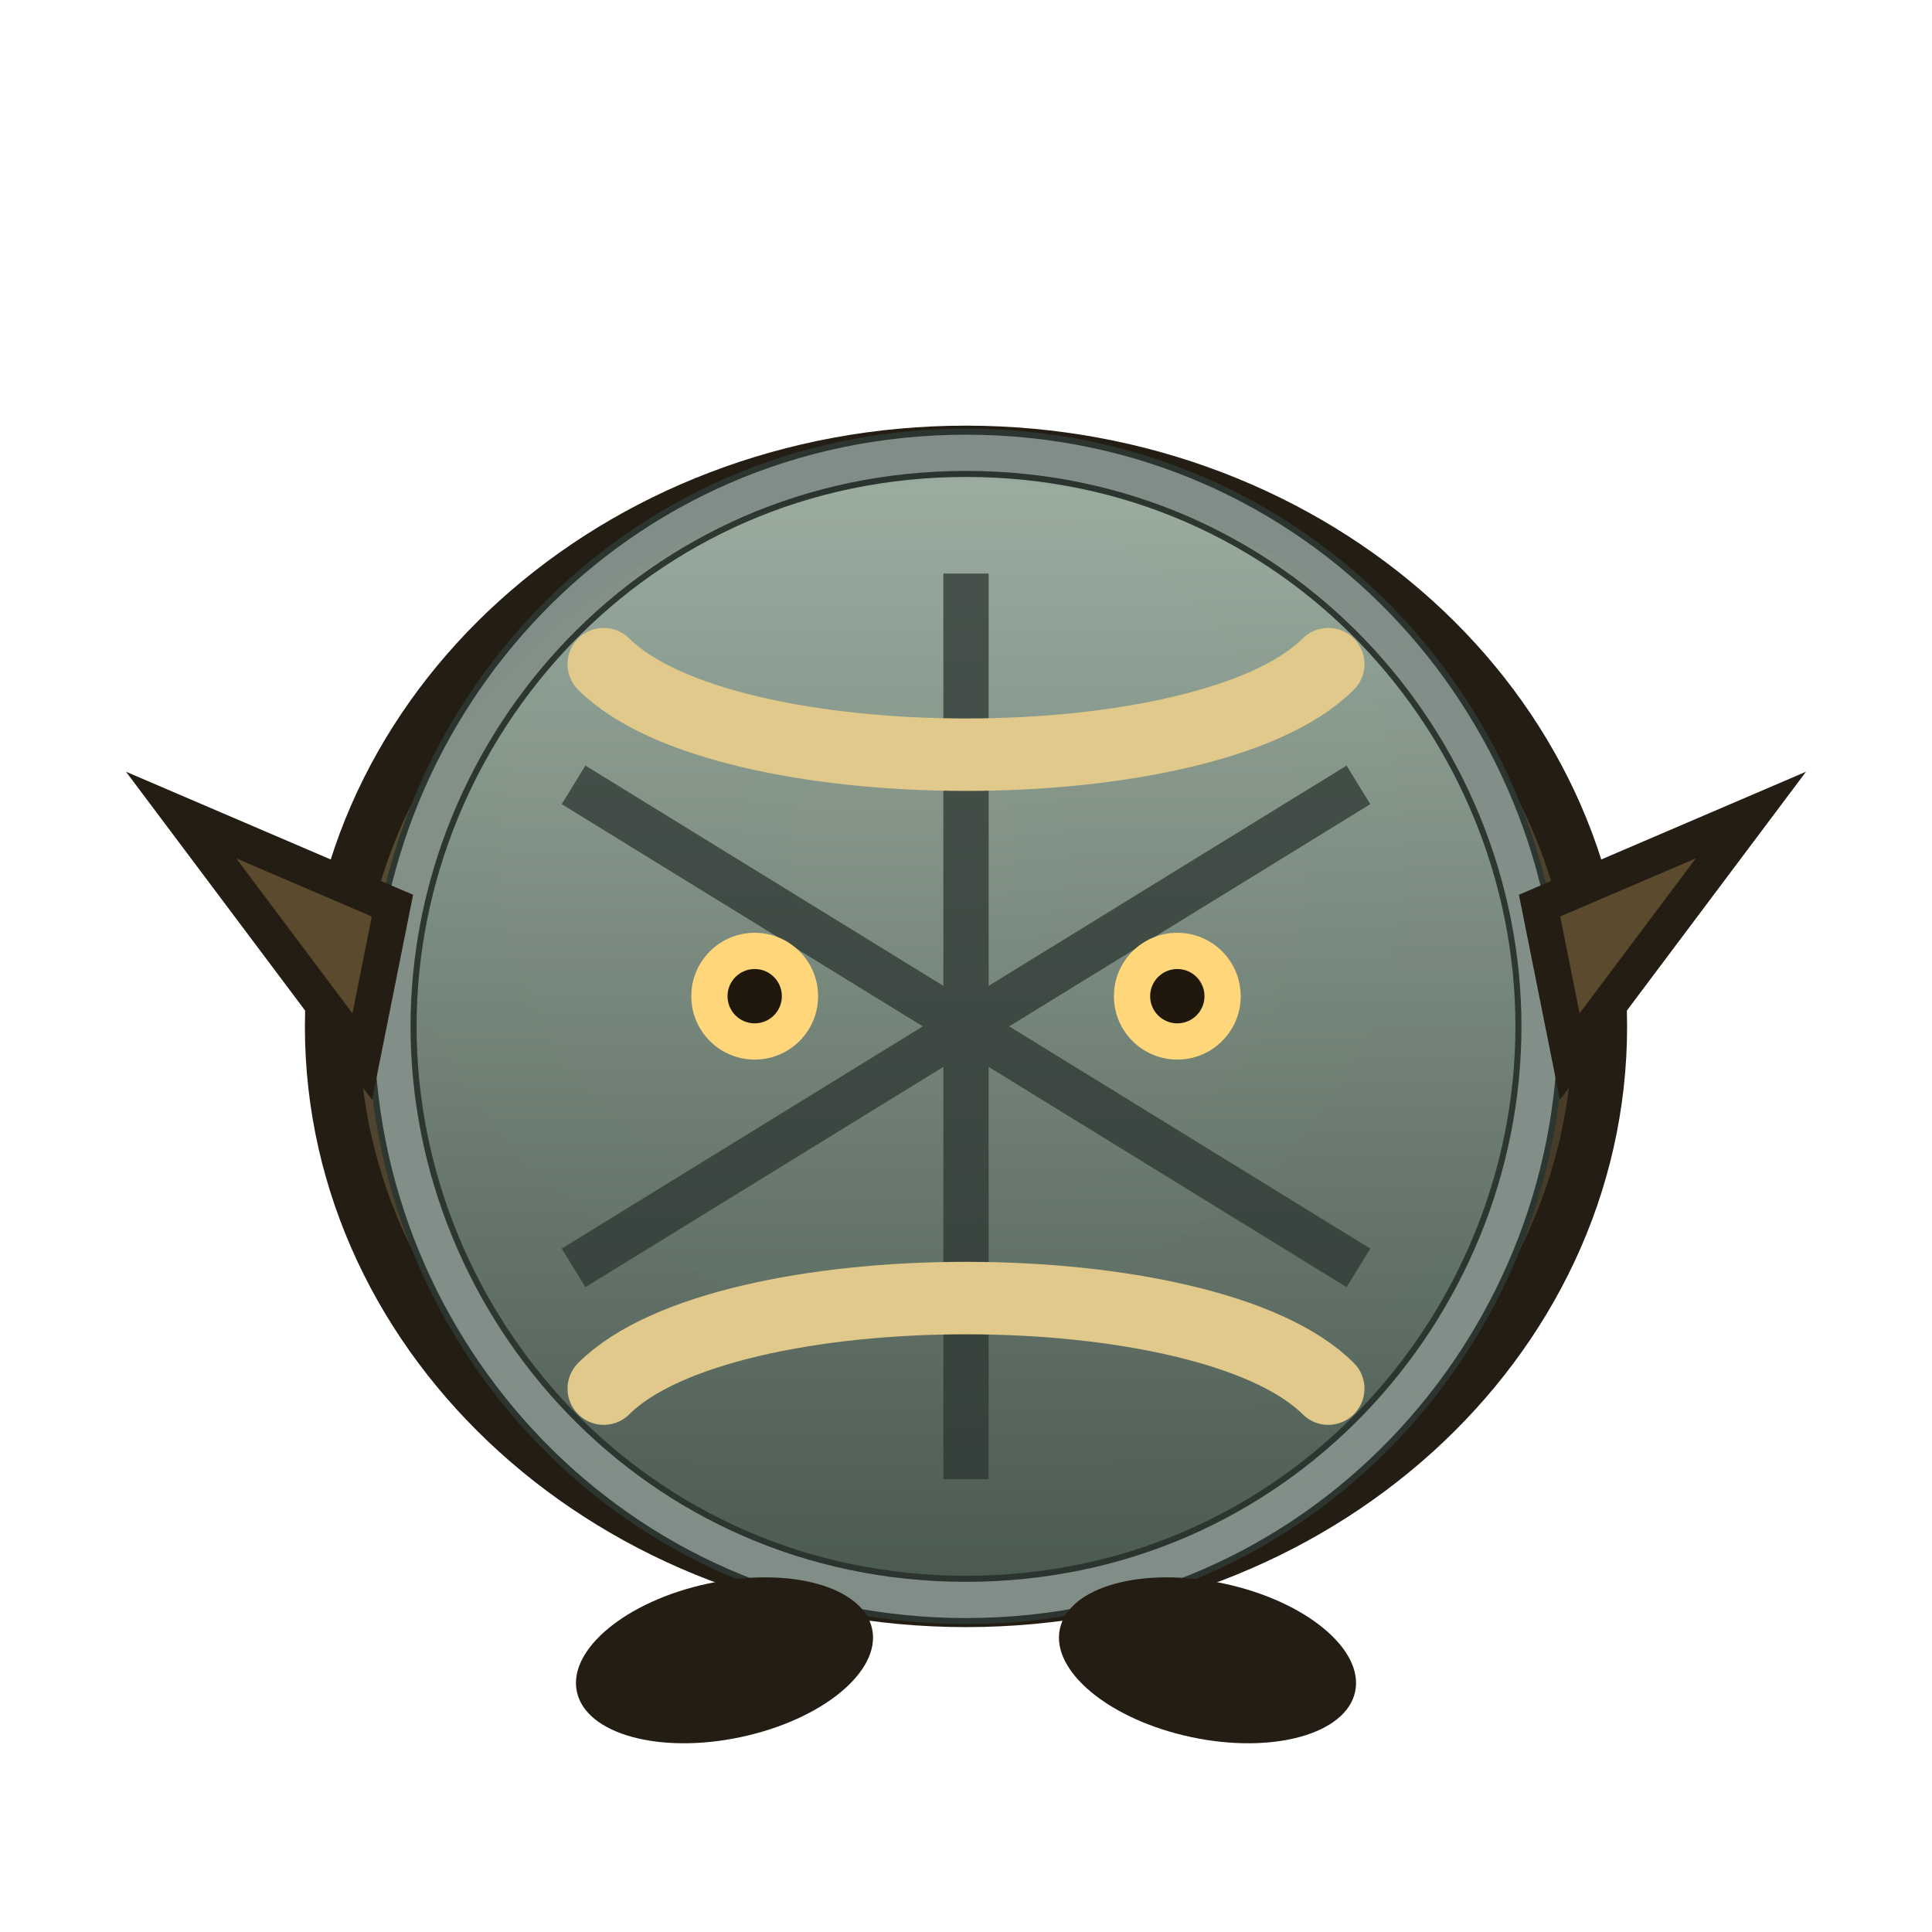
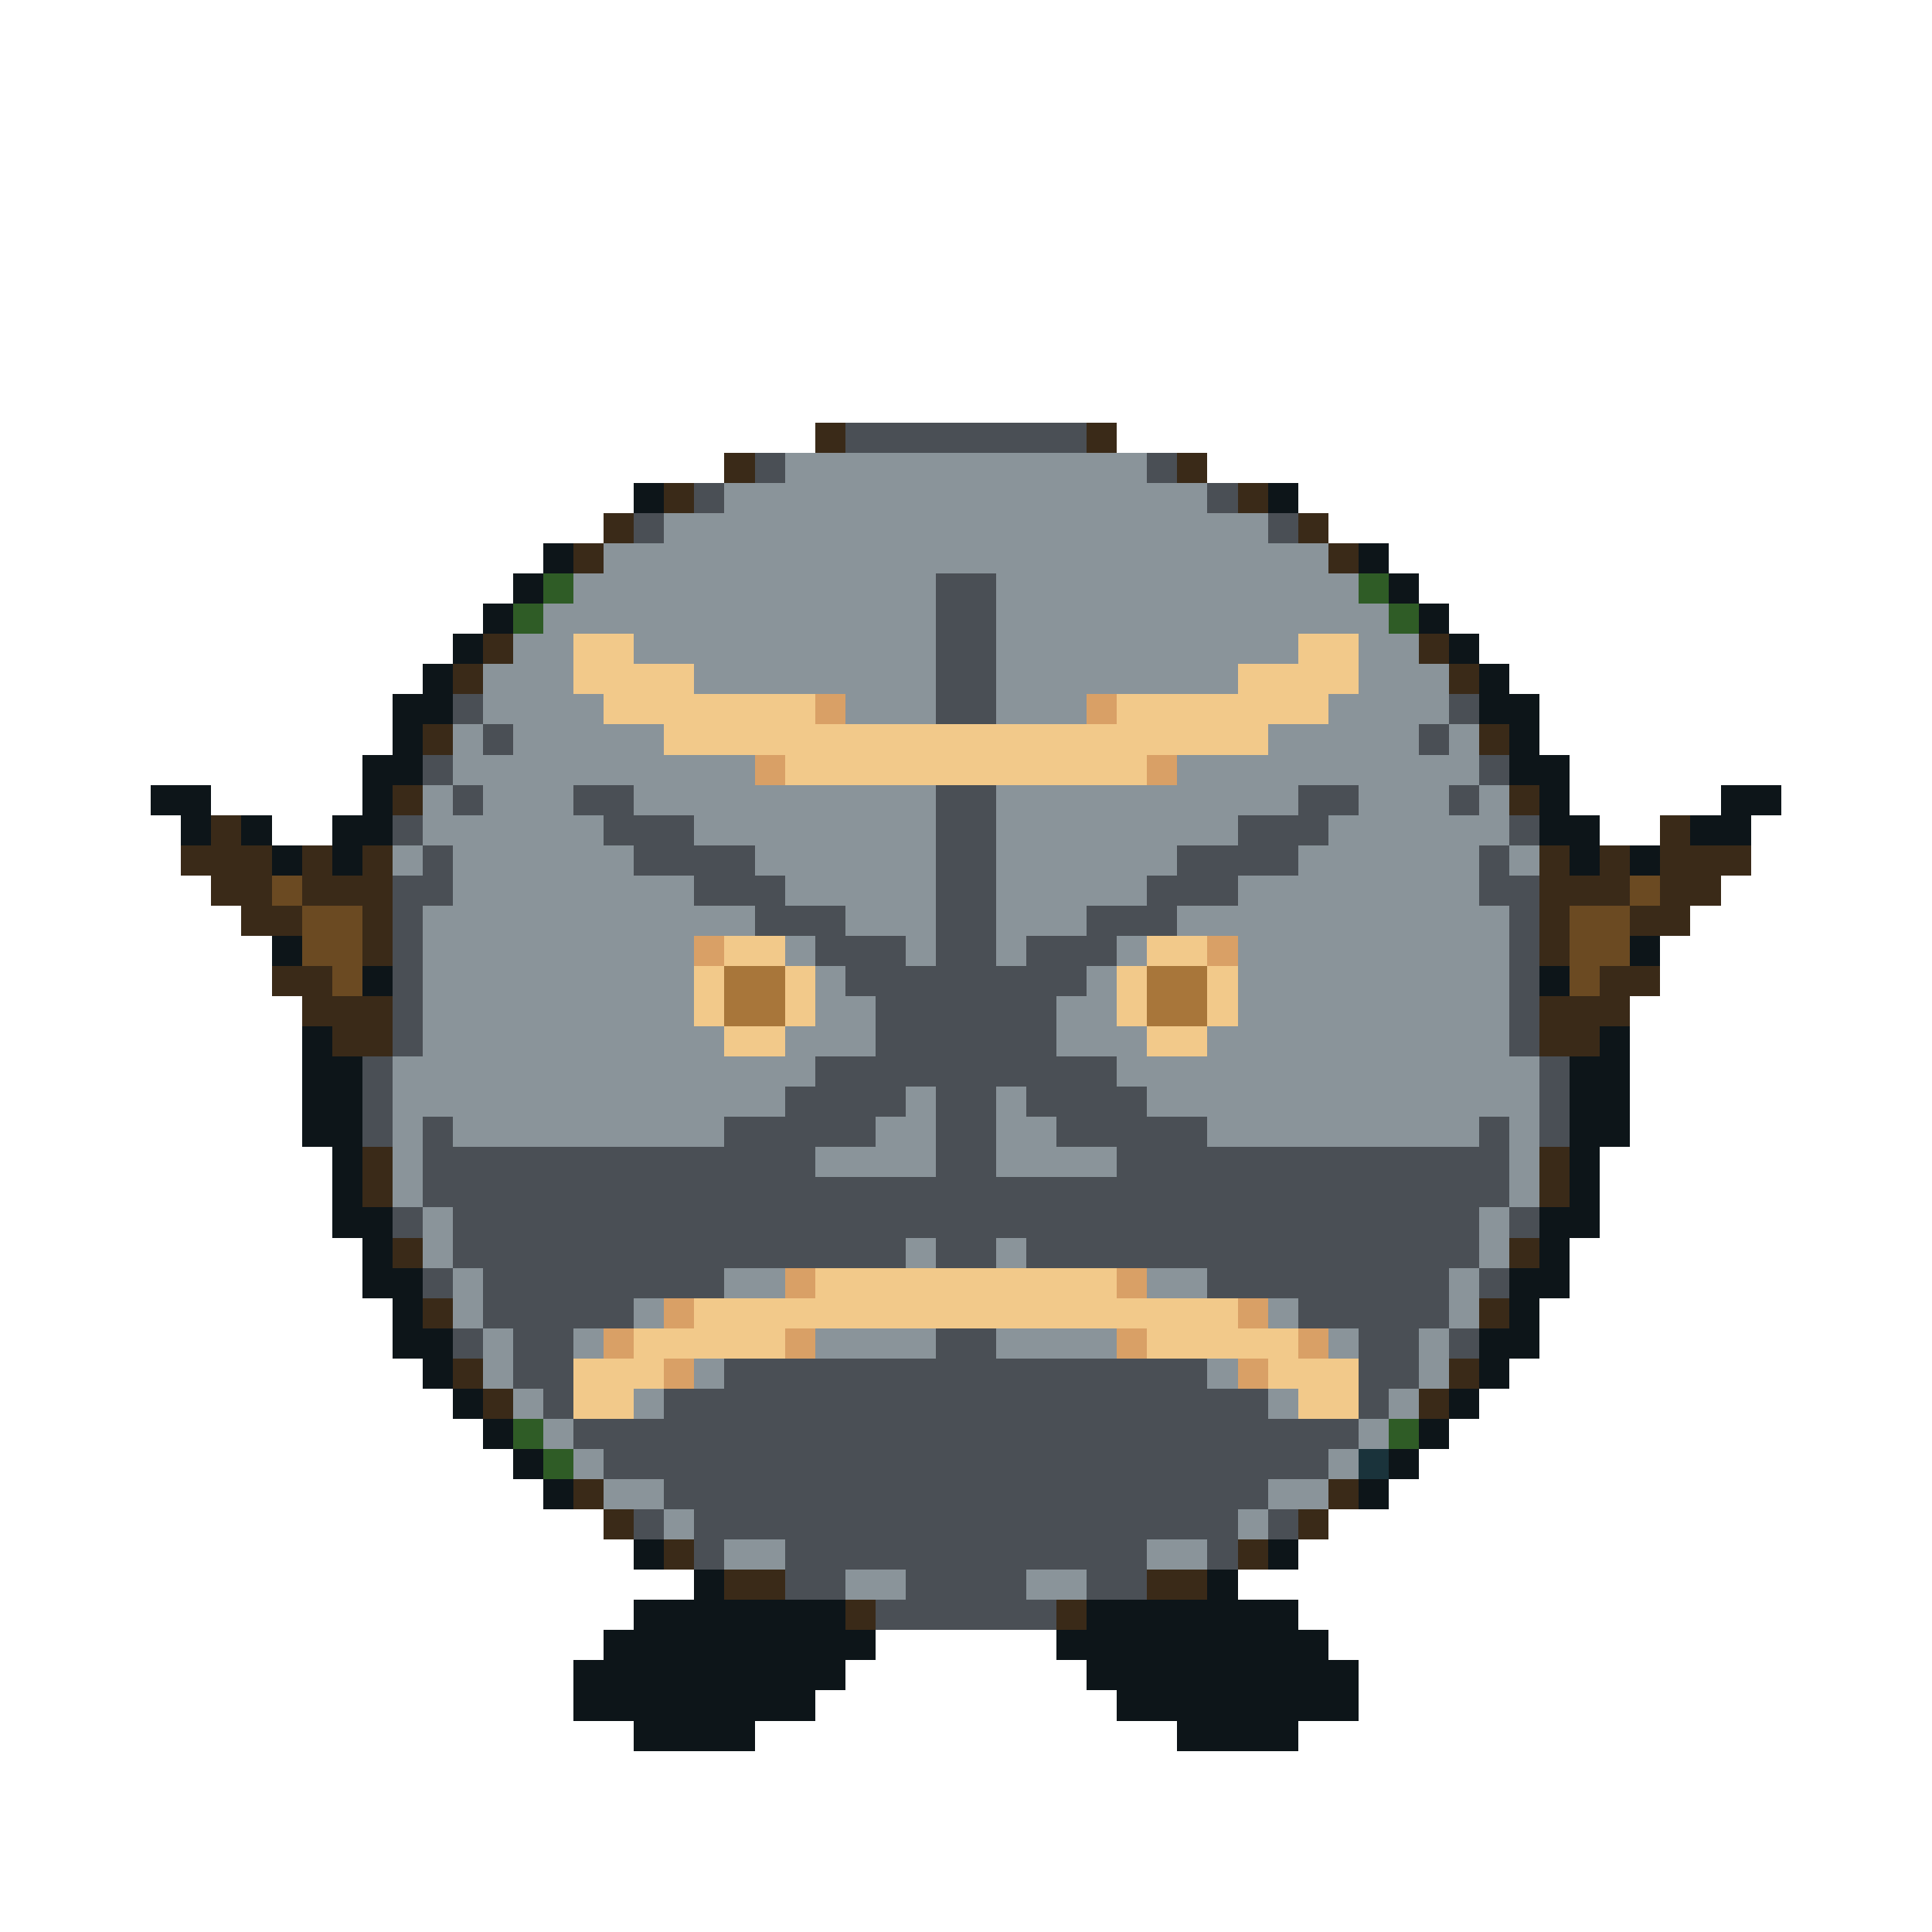
- <svg xmlns="http://www.w3.org/2000/svg" width="64" height="64" viewBox="0 0 64 64">
-   <defs>
-     <radialGradient id="hide" cx="0.45" cy="0.35" r="0.72">
-       <stop offset="0" stop-color="#7d6a45" />
-       <stop offset="1" stop-color="#3b3122" />
-     </radialGradient>
-     <linearGradient id="shell" x1="0" y1="0" x2="0" y2="1">
-       <stop offset="0" stop-color="#9fb3a6" />
-       <stop offset="1" stop-color="#4a5a52" />
-     </linearGradient>
-   </defs>
-   <ellipse cx="32" cy="34" rx="21" ry="19" fill="url(#hide)" stroke="#241d13" stroke-width="1.8" />
-   <path d="M32 15 C43 15 51 24 51 34 C51 44 43 53 32 53 C21 53 13 44 13 34 C13 24 21 15 32 15 Z" fill="url(#shell)" stroke="#2b3630" stroke-width="1.6" opacity="0.95" />
-   <path d="M32 19 L32 49 M19 26 L45 42 M45 26 L19 42" stroke="#2b3630" stroke-width="1.5" opacity="0.75" />
-   <path d="M32 15 C43 15 51 24 51 34 C51 44 43 53 32 53 C21 53 13 44 13 34 C13 24 21 15 32 15 Z" fill="none" stroke="#c9d8cf" stroke-width="1.2" opacity="0.55" />
-   <path d="M20 22 C24 26 40 26 44 22" fill="none" stroke="#e0c98a" stroke-width="2.4" stroke-linecap="round" />
-   <path d="M20 46 C24 42 40 42 44 46" fill="none" stroke="#e0c98a" stroke-width="2.4" stroke-linecap="round" />
-   <circle cx="25" cy="33" r="2.1" fill="#ffd77a" />
-   <circle cx="39" cy="33" r="2.1" fill="#ffd77a" />
-   <circle cx="25" cy="33" r="0.9" fill="#20180c" />
-   <circle cx="39" cy="33" r="0.9" fill="#20180c" />
-   <path d="M13 30 L6 27 L12 35 Z" fill="#5c4a2e" stroke="#241d13" stroke-width="1.2" />
-   <path d="M51 30 L58 27 L52 35 Z" fill="#5c4a2e" stroke="#241d13" stroke-width="1.2" />
-   <ellipse cx="24" cy="55" rx="5" ry="2.6" fill="#241d13" transform="rotate(-12 24 55)" />
-   <ellipse cx="40" cy="55" rx="5" ry="2.6" fill="#241d13" transform="rotate(12 40 55)" />
+ <svg xmlns="http://www.w3.org/2000/svg" width="64" height="64" viewBox="0 0 64 64" shape-rendering="crispEdges" image-rendering="pixelated">
+   <path fill="#3a2a18" d="M27 14h1v1h-1zM36 14h1v1h-1zM24 15h1v1h-1zM39 15h1v1h-1zM22 16h1v1h-1zM41 16h1v1h-1zM20 17h1v1h-1zM43 17h1v1h-1zM19 18h1v1h-1zM44 18h1v1h-1zM16 21h1v1h-1zM47 21h1v1h-1zM15 22h1v1h-1zM48 22h1v1h-1zM14 24h1v1h-1zM49 24h1v1h-1zM13 26h1v1h-1zM50 26h1v1h-1zM7 27h1v1h-1zM55 27h1v1h-1zM6 28h3v1h-3zM10 28h1v1h-1zM12 28h1v1h-1zM51 28h1v1h-1zM53 28h1v1h-1zM55 28h3v1h-3zM7 29h2v1h-2zM10 29h3v1h-3zM51 29h3v1h-3zM55 29h2v1h-2zM8 30h2v1h-2zM12 30h1v1h-1zM51 30h1v1h-1zM54 30h2v1h-2zM12 31h1v1h-1zM51 31h1v1h-1zM9 32h2v1h-2zM53 32h2v1h-2zM10 33h3v1h-3zM51 33h3v1h-3zM11 34h2v1h-2zM51 34h2v1h-2zM12 38h1v1h-1zM51 38h1v1h-1zM12 39h1v1h-1zM51 39h1v1h-1zM13 41h1v1h-1zM50 41h1v1h-1zM14 43h1v1h-1zM49 43h1v1h-1zM15 45h1v1h-1zM48 45h1v1h-1zM16 46h1v1h-1zM47 46h1v1h-1zM19 49h1v1h-1zM44 49h1v1h-1zM20 50h1v1h-1zM43 50h1v1h-1zM22 51h1v1h-1zM41 51h1v1h-1zM24 52h2v1h-2zM38 52h2v1h-2zM28 53h1v1h-1zM35 53h1v1h-1z" />
+   <path fill="#4a4f55" d="M28 14h8v1h-8zM25 15h1v1h-1zM38 15h1v1h-1zM23 16h1v1h-1zM40 16h1v1h-1zM21 17h1v1h-1zM42 17h1v1h-1zM31 19h2v1h-2zM31 20h2v1h-2zM31 21h2v1h-2zM31 22h2v1h-2zM15 23h1v1h-1zM31 23h2v1h-2zM48 23h1v1h-1zM16 24h1v1h-1zM47 24h1v1h-1zM14 25h1v1h-1zM49 25h1v1h-1zM15 26h1v1h-1zM19 26h2v1h-2zM31 26h2v1h-2zM43 26h2v1h-2zM48 26h1v1h-1zM13 27h1v1h-1zM20 27h3v1h-3zM31 27h2v1h-2zM41 27h3v1h-3zM50 27h1v1h-1zM14 28h1v1h-1zM21 28h4v1h-4zM31 28h2v1h-2zM39 28h4v1h-4zM49 28h1v1h-1zM13 29h2v1h-2zM23 29h3v1h-3zM31 29h2v1h-2zM38 29h3v1h-3zM49 29h2v1h-2zM13 30h1v1h-1zM25 30h3v1h-3zM31 30h2v1h-2zM36 30h3v1h-3zM50 30h1v1h-1zM13 31h1v1h-1zM27 31h3v1h-3zM31 31h2v1h-2zM34 31h3v1h-3zM50 31h1v1h-1zM13 32h1v1h-1zM28 32h8v1h-8zM50 32h1v1h-1zM13 33h1v1h-1zM29 33h6v1h-6zM50 33h1v1h-1zM13 34h1v1h-1zM29 34h6v1h-6zM50 34h1v1h-1zM12 35h1v1h-1zM27 35h10v1h-10zM51 35h1v1h-1zM12 36h1v1h-1zM26 36h4v1h-4zM31 36h2v1h-2zM34 36h4v1h-4zM51 36h1v1h-1zM12 37h1v1h-1zM14 37h1v1h-1zM24 37h5v1h-5zM31 37h2v1h-2zM35 37h5v1h-5zM49 37h1v1h-1zM51 37h1v1h-1zM14 38h13v1h-13zM31 38h2v1h-2zM37 38h13v1h-13zM14 39h36v1h-36zM13 40h1v1h-1zM15 40h34v1h-34zM50 40h1v1h-1zM15 41h15v1h-15zM31 41h2v1h-2zM34 41h15v1h-15zM14 42h1v1h-1zM16 42h8v1h-8zM40 42h8v1h-8zM49 42h1v1h-1zM16 43h5v1h-5zM43 43h5v1h-5zM15 44h1v1h-1zM17 44h2v1h-2zM31 44h2v1h-2zM45 44h2v1h-2zM48 44h1v1h-1zM17 45h2v1h-2zM24 45h16v1h-16zM45 45h2v1h-2zM18 46h1v1h-1zM22 46h20v1h-20zM45 46h1v1h-1zM19 47h26v1h-26zM20 48h24v1h-24zM22 49h20v1h-20zM21 50h1v1h-1zM23 50h18v1h-18zM42 50h1v1h-1zM23 51h1v1h-1zM26 51h12v1h-12zM40 51h1v1h-1zM26 52h2v1h-2zM30 52h4v1h-4zM36 52h2v1h-2zM29 53h6v1h-6z" />
+   <path fill="#8a949a" d="M26 15h12v1h-12zM24 16h16v1h-16zM22 17h20v1h-20zM20 18h24v1h-24zM19 19h12v1h-12zM33 19h12v1h-12zM18 20h13v1h-13zM33 20h13v1h-13zM17 21h2v1h-2zM21 21h10v1h-10zM33 21h10v1h-10zM45 21h2v1h-2zM16 22h3v1h-3zM23 22h8v1h-8zM33 22h8v1h-8zM45 22h3v1h-3zM16 23h4v1h-4zM28 23h3v1h-3zM33 23h3v1h-3zM44 23h4v1h-4zM15 24h1v1h-1zM17 24h5v1h-5zM42 24h5v1h-5zM48 24h1v1h-1zM15 25h10v1h-10zM39 25h10v1h-10zM14 26h1v1h-1zM16 26h3v1h-3zM21 26h10v1h-10zM33 26h10v1h-10zM45 26h3v1h-3zM49 26h1v1h-1zM14 27h6v1h-6zM23 27h8v1h-8zM33 27h8v1h-8zM44 27h6v1h-6zM13 28h1v1h-1zM15 28h6v1h-6zM25 28h6v1h-6zM33 28h6v1h-6zM43 28h6v1h-6zM50 28h1v1h-1zM15 29h8v1h-8zM26 29h5v1h-5zM33 29h5v1h-5zM41 29h8v1h-8zM14 30h11v1h-11zM28 30h3v1h-3zM33 30h3v1h-3zM39 30h11v1h-11zM14 31h9v1h-9zM26 31h1v1h-1zM30 31h1v1h-1zM33 31h1v1h-1zM37 31h1v1h-1zM41 31h9v1h-9zM14 32h9v1h-9zM27 32h1v1h-1zM36 32h1v1h-1zM41 32h9v1h-9zM14 33h9v1h-9zM27 33h2v1h-2zM35 33h2v1h-2zM41 33h9v1h-9zM14 34h10v1h-10zM26 34h3v1h-3zM35 34h3v1h-3zM40 34h10v1h-10zM13 35h14v1h-14zM37 35h14v1h-14zM13 36h13v1h-13zM30 36h1v1h-1zM33 36h1v1h-1zM38 36h13v1h-13zM13 37h1v1h-1zM15 37h9v1h-9zM29 37h2v1h-2zM33 37h2v1h-2zM40 37h9v1h-9zM50 37h1v1h-1zM13 38h1v1h-1zM27 38h4v1h-4zM33 38h4v1h-4zM50 38h1v1h-1zM13 39h1v1h-1zM50 39h1v1h-1zM14 40h1v1h-1zM49 40h1v1h-1zM14 41h1v1h-1zM30 41h1v1h-1zM33 41h1v1h-1zM49 41h1v1h-1zM15 42h1v1h-1zM24 42h2v1h-2zM38 42h2v1h-2zM48 42h1v1h-1zM15 43h1v1h-1zM21 43h1v1h-1zM42 43h1v1h-1zM48 43h1v1h-1zM16 44h1v1h-1zM19 44h1v1h-1zM27 44h4v1h-4zM33 44h4v1h-4zM44 44h1v1h-1zM47 44h1v1h-1zM16 45h1v1h-1zM23 45h1v1h-1zM40 45h1v1h-1zM47 45h1v1h-1zM17 46h1v1h-1zM21 46h1v1h-1zM42 46h1v1h-1zM46 46h1v1h-1zM18 47h1v1h-1zM45 47h1v1h-1zM19 48h1v1h-1zM44 48h1v1h-1zM20 49h2v1h-2zM42 49h2v1h-2zM22 50h1v1h-1zM41 50h1v1h-1zM24 51h2v1h-2zM38 51h2v1h-2zM28 52h2v1h-2zM34 52h2v1h-2z" />
+   <path fill="#0d1519" d="M21 16h1v1h-1zM42 16h1v1h-1zM18 18h1v1h-1zM45 18h1v1h-1zM17 19h1v1h-1zM46 19h1v1h-1zM16 20h1v1h-1zM47 20h1v1h-1zM15 21h1v1h-1zM48 21h1v1h-1zM14 22h1v1h-1zM49 22h1v1h-1zM13 23h2v1h-2zM49 23h2v1h-2zM13 24h1v1h-1zM50 24h1v1h-1zM12 25h2v1h-2zM50 25h2v1h-2zM5 26h2v1h-2zM12 26h1v1h-1zM51 26h1v1h-1zM57 26h2v1h-2zM6 27h1v1h-1zM8 27h1v1h-1zM11 27h2v1h-2zM51 27h2v1h-2zM56 27h2v1h-2zM9 28h1v1h-1zM11 28h1v1h-1zM52 28h1v1h-1zM54 28h1v1h-1zM9 31h1v1h-1zM54 31h1v1h-1zM12 32h1v1h-1zM51 32h1v1h-1zM10 34h1v1h-1zM53 34h1v1h-1zM10 35h2v1h-2zM52 35h2v1h-2zM10 36h2v1h-2zM52 36h2v1h-2zM10 37h2v1h-2zM52 37h2v1h-2zM11 38h1v1h-1zM52 38h1v1h-1zM11 39h1v1h-1zM52 39h1v1h-1zM11 40h2v1h-2zM51 40h2v1h-2zM12 41h1v1h-1zM51 41h1v1h-1zM12 42h2v1h-2zM50 42h2v1h-2zM13 43h1v1h-1zM50 43h1v1h-1zM13 44h2v1h-2zM49 44h2v1h-2zM14 45h1v1h-1zM49 45h1v1h-1zM15 46h1v1h-1zM48 46h1v1h-1zM16 47h1v1h-1zM47 47h1v1h-1zM17 48h1v1h-1zM46 48h1v1h-1zM18 49h1v1h-1zM45 49h1v1h-1zM21 51h1v1h-1zM42 51h1v1h-1zM23 52h1v1h-1zM40 52h1v1h-1zM21 53h7v1h-7zM36 53h7v1h-7zM20 54h9v1h-9zM35 54h9v1h-9zM19 55h9v1h-9zM36 55h9v1h-9zM19 56h8v1h-8zM37 56h8v1h-8zM21 57h4v1h-4zM39 57h4v1h-4z" />
+   <path fill="#2f5c26" d="M18 19h1v1h-1zM45 19h1v1h-1zM17 20h1v1h-1zM46 20h1v1h-1zM17 47h1v1h-1zM46 47h1v1h-1zM18 48h1v1h-1z" />
+   <path fill="#f2c98a" d="M19 21h2v1h-2zM43 21h2v1h-2zM19 22h4v1h-4zM41 22h4v1h-4zM20 23h7v1h-7zM37 23h7v1h-7zM22 24h20v1h-20zM26 25h12v1h-12zM24 31h2v1h-2zM38 31h2v1h-2zM23 32h1v1h-1zM26 32h1v1h-1zM37 32h1v1h-1zM40 32h1v1h-1zM23 33h1v1h-1zM26 33h1v1h-1zM37 33h1v1h-1zM40 33h1v1h-1zM24 34h2v1h-2zM38 34h2v1h-2zM27 42h10v1h-10zM23 43h18v1h-18zM21 44h5v1h-5zM38 44h5v1h-5zM19 45h3v1h-3zM42 45h3v1h-3zM19 46h2v1h-2zM43 46h2v1h-2z" />
+   <path fill="#d9a066" d="M27 23h1v1h-1zM36 23h1v1h-1zM25 25h1v1h-1zM38 25h1v1h-1zM23 31h1v1h-1zM40 31h1v1h-1zM26 42h1v1h-1zM37 42h1v1h-1zM22 43h1v1h-1zM41 43h1v1h-1zM20 44h1v1h-1zM26 44h1v1h-1zM37 44h1v1h-1zM43 44h1v1h-1zM22 45h1v1h-1zM41 45h1v1h-1z" />
+   <path fill="#6b4a22" d="M9 29h1v1h-1zM54 29h1v1h-1zM10 30h2v1h-2zM52 30h2v1h-2zM10 31h2v1h-2zM52 31h2v1h-2zM11 32h1v1h-1zM52 32h1v1h-1z" />
+   <path fill="#a8763a" d="M24 32h2v1h-2zM38 32h2v1h-2zM24 33h2v1h-2zM38 33h2v1h-2z" />
+   <path fill="#1a333b" d="M45 48h1v1h-1z" />
</svg>
